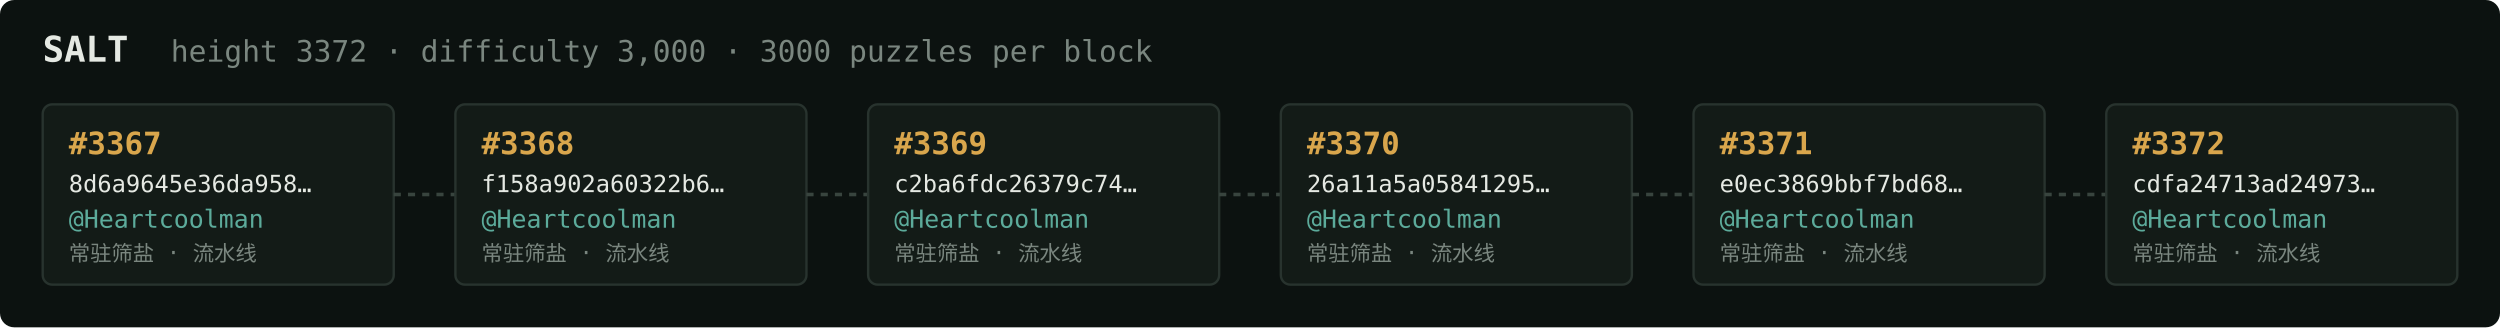
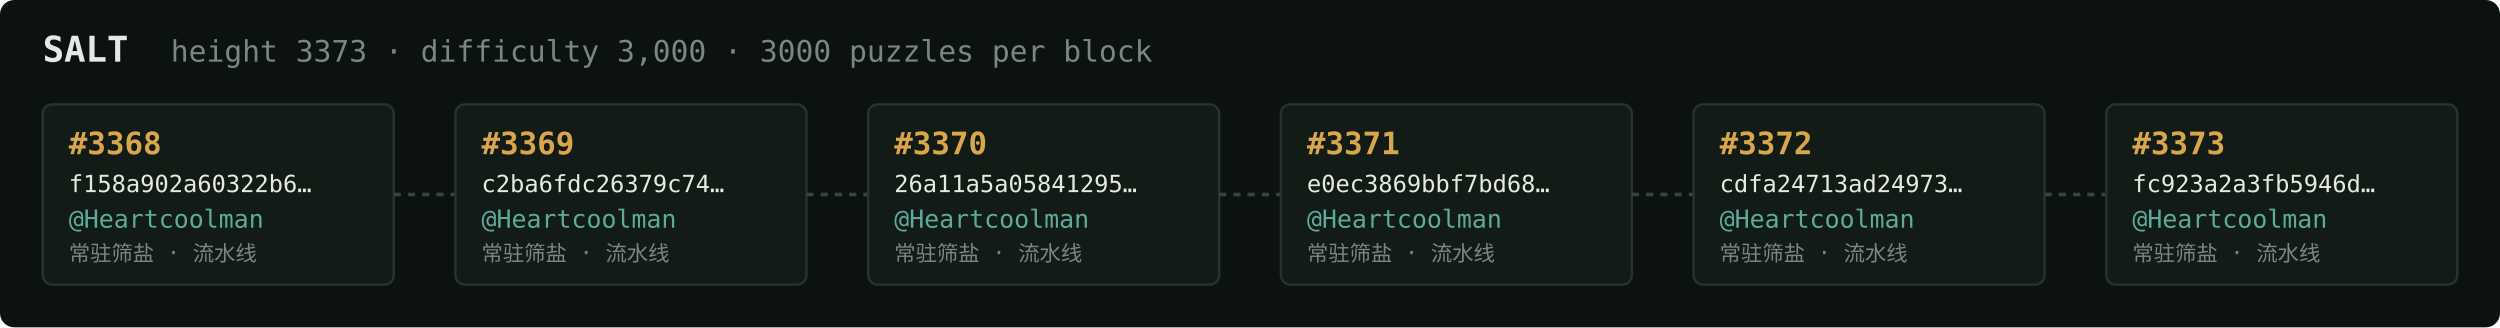
<svg xmlns="http://www.w3.org/2000/svg" width="1054" height="138" viewBox="0 0 1054 138" font-family="ui-monospace,SFMono-Regular,Menlo,monospace">
  <rect fill="#0c1210" width="1054" height="138" rx="6" />
  <text x="18" y="26" fill="#e5e9e3" font-size="15" font-weight="700">SALT</text>
-   <text x="72" y="26" fill="#7a867f" font-size="12.5">height 3372 · difficulty 3,000 · 3000 puzzles per block</text>
+   <text x="72" y="26" fill="#7a867f" font-size="12.5">height 3373 · difficulty 3,000 · 3000 puzzles per block</text>
  <rect x="18" y="44" width="148" height="76" rx="4" fill="#131b17" stroke="#28332e" stroke-width="1" />
-   <text x="29" y="65" fill="#d9a64c" font-size="13" font-weight="700">#3367</text>
-   <text x="29" y="81" fill="#e5e9e3" font-size="10">8d6a9645e36da958…</text>
+   <text x="29" y="65" fill="#d9a64c" font-size="13" font-weight="700">#3368</text>
+   <text x="29" y="81" fill="#e5e9e3" font-size="10">f158a902a60322b6…</text>
  <text x="29" y="96" fill="#5cab9b" font-size="10.5">@Heartcoolman</text>
  <text x="29" y="110" fill="#7a867f" font-size="9">常驻筛盐 · 流水线</text>
  <line x1="166" y1="82.0" x2="192" y2="82.0" stroke="#38443e" stroke-width="1.5" stroke-dasharray="3 3" />
  <rect x="192" y="44" width="148" height="76" rx="4" fill="#131b17" stroke="#28332e" stroke-width="1" />
-   <text x="203" y="65" fill="#d9a64c" font-size="13" font-weight="700">#3368</text>
-   <text x="203" y="81" fill="#e5e9e3" font-size="10">f158a902a60322b6…</text>
+   <text x="203" y="65" fill="#d9a64c" font-size="13" font-weight="700">#3369</text>
+   <text x="203" y="81" fill="#e5e9e3" font-size="10">c2ba6fdc26379c74…</text>
  <text x="203" y="96" fill="#5cab9b" font-size="10.5">@Heartcoolman</text>
  <text x="203" y="110" fill="#7a867f" font-size="9">常驻筛盐 · 流水线</text>
  <line x1="340" y1="82.0" x2="366" y2="82.0" stroke="#38443e" stroke-width="1.5" stroke-dasharray="3 3" />
  <rect x="366" y="44" width="148" height="76" rx="4" fill="#131b17" stroke="#28332e" stroke-width="1" />
-   <text x="377" y="65" fill="#d9a64c" font-size="13" font-weight="700">#3369</text>
-   <text x="377" y="81" fill="#e5e9e3" font-size="10">c2ba6fdc26379c74…</text>
+   <text x="377" y="65" fill="#d9a64c" font-size="13" font-weight="700">#3370</text>
+   <text x="377" y="81" fill="#e5e9e3" font-size="10">26a11a5a05841295…</text>
  <text x="377" y="96" fill="#5cab9b" font-size="10.5">@Heartcoolman</text>
  <text x="377" y="110" fill="#7a867f" font-size="9">常驻筛盐 · 流水线</text>
  <line x1="514" y1="82.0" x2="540" y2="82.0" stroke="#38443e" stroke-width="1.5" stroke-dasharray="3 3" />
  <rect x="540" y="44" width="148" height="76" rx="4" fill="#131b17" stroke="#28332e" stroke-width="1" />
-   <text x="551" y="65" fill="#d9a64c" font-size="13" font-weight="700">#3370</text>
-   <text x="551" y="81" fill="#e5e9e3" font-size="10">26a11a5a05841295…</text>
+   <text x="551" y="65" fill="#d9a64c" font-size="13" font-weight="700">#3371</text>
+   <text x="551" y="81" fill="#e5e9e3" font-size="10">e0ec3869bbf7bd68…</text>
  <text x="551" y="96" fill="#5cab9b" font-size="10.5">@Heartcoolman</text>
  <text x="551" y="110" fill="#7a867f" font-size="9">常驻筛盐 · 流水线</text>
  <line x1="688" y1="82.0" x2="714" y2="82.0" stroke="#38443e" stroke-width="1.5" stroke-dasharray="3 3" />
  <rect x="714" y="44" width="148" height="76" rx="4" fill="#131b17" stroke="#28332e" stroke-width="1" />
-   <text x="725" y="65" fill="#d9a64c" font-size="13" font-weight="700">#3371</text>
-   <text x="725" y="81" fill="#e5e9e3" font-size="10">e0ec3869bbf7bd68…</text>
+   <text x="725" y="65" fill="#d9a64c" font-size="13" font-weight="700">#3372</text>
+   <text x="725" y="81" fill="#e5e9e3" font-size="10">cdfa24713ad24973…</text>
  <text x="725" y="96" fill="#5cab9b" font-size="10.5">@Heartcoolman</text>
  <text x="725" y="110" fill="#7a867f" font-size="9">常驻筛盐 · 流水线</text>
  <line x1="862" y1="82.0" x2="888" y2="82.0" stroke="#38443e" stroke-width="1.5" stroke-dasharray="3 3" />
  <rect x="888" y="44" width="148" height="76" rx="4" fill="#131b17" stroke="#28332e" stroke-width="1" />
-   <text x="899" y="65" fill="#d9a64c" font-size="13" font-weight="700">#3372</text>
-   <text x="899" y="81" fill="#e5e9e3" font-size="10">cdfa24713ad24973…</text>
+   <text x="899" y="65" fill="#d9a64c" font-size="13" font-weight="700">#3373</text>
+   <text x="899" y="81" fill="#e5e9e3" font-size="10">fc923a2a3fb5946d…</text>
  <text x="899" y="96" fill="#5cab9b" font-size="10.5">@Heartcoolman</text>
  <text x="899" y="110" fill="#7a867f" font-size="9">常驻筛盐 · 流水线</text>
</svg>
